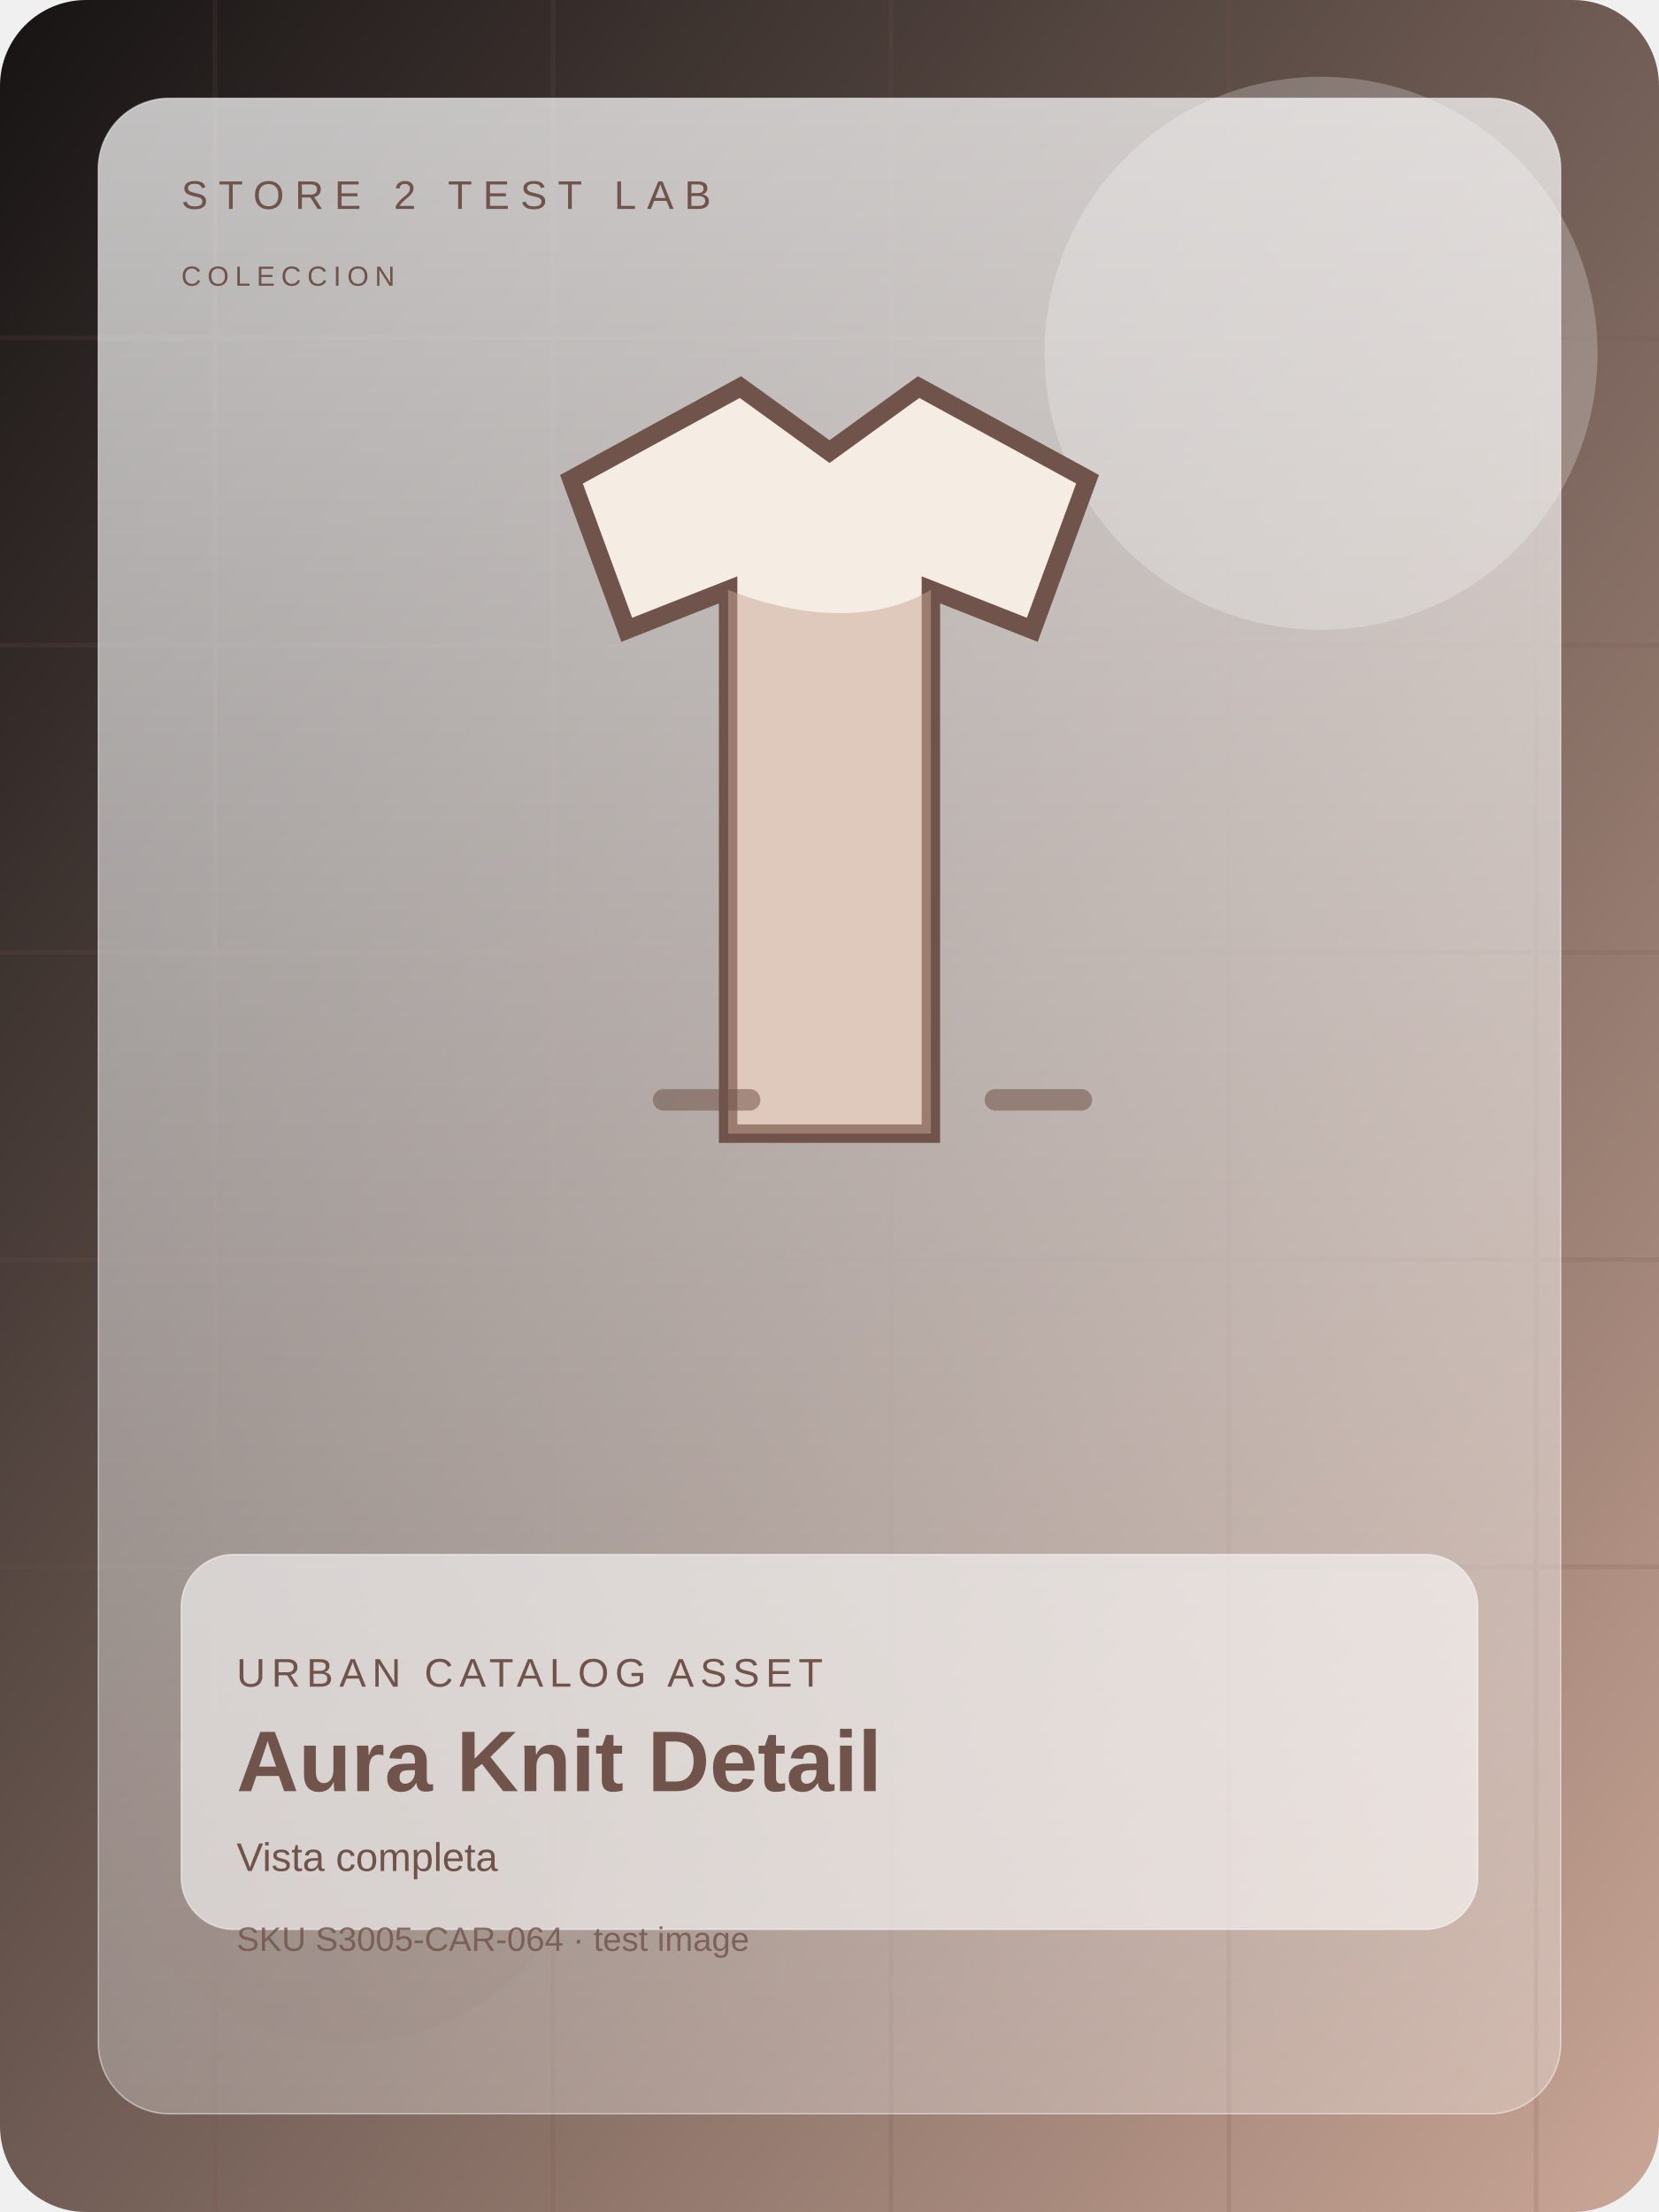
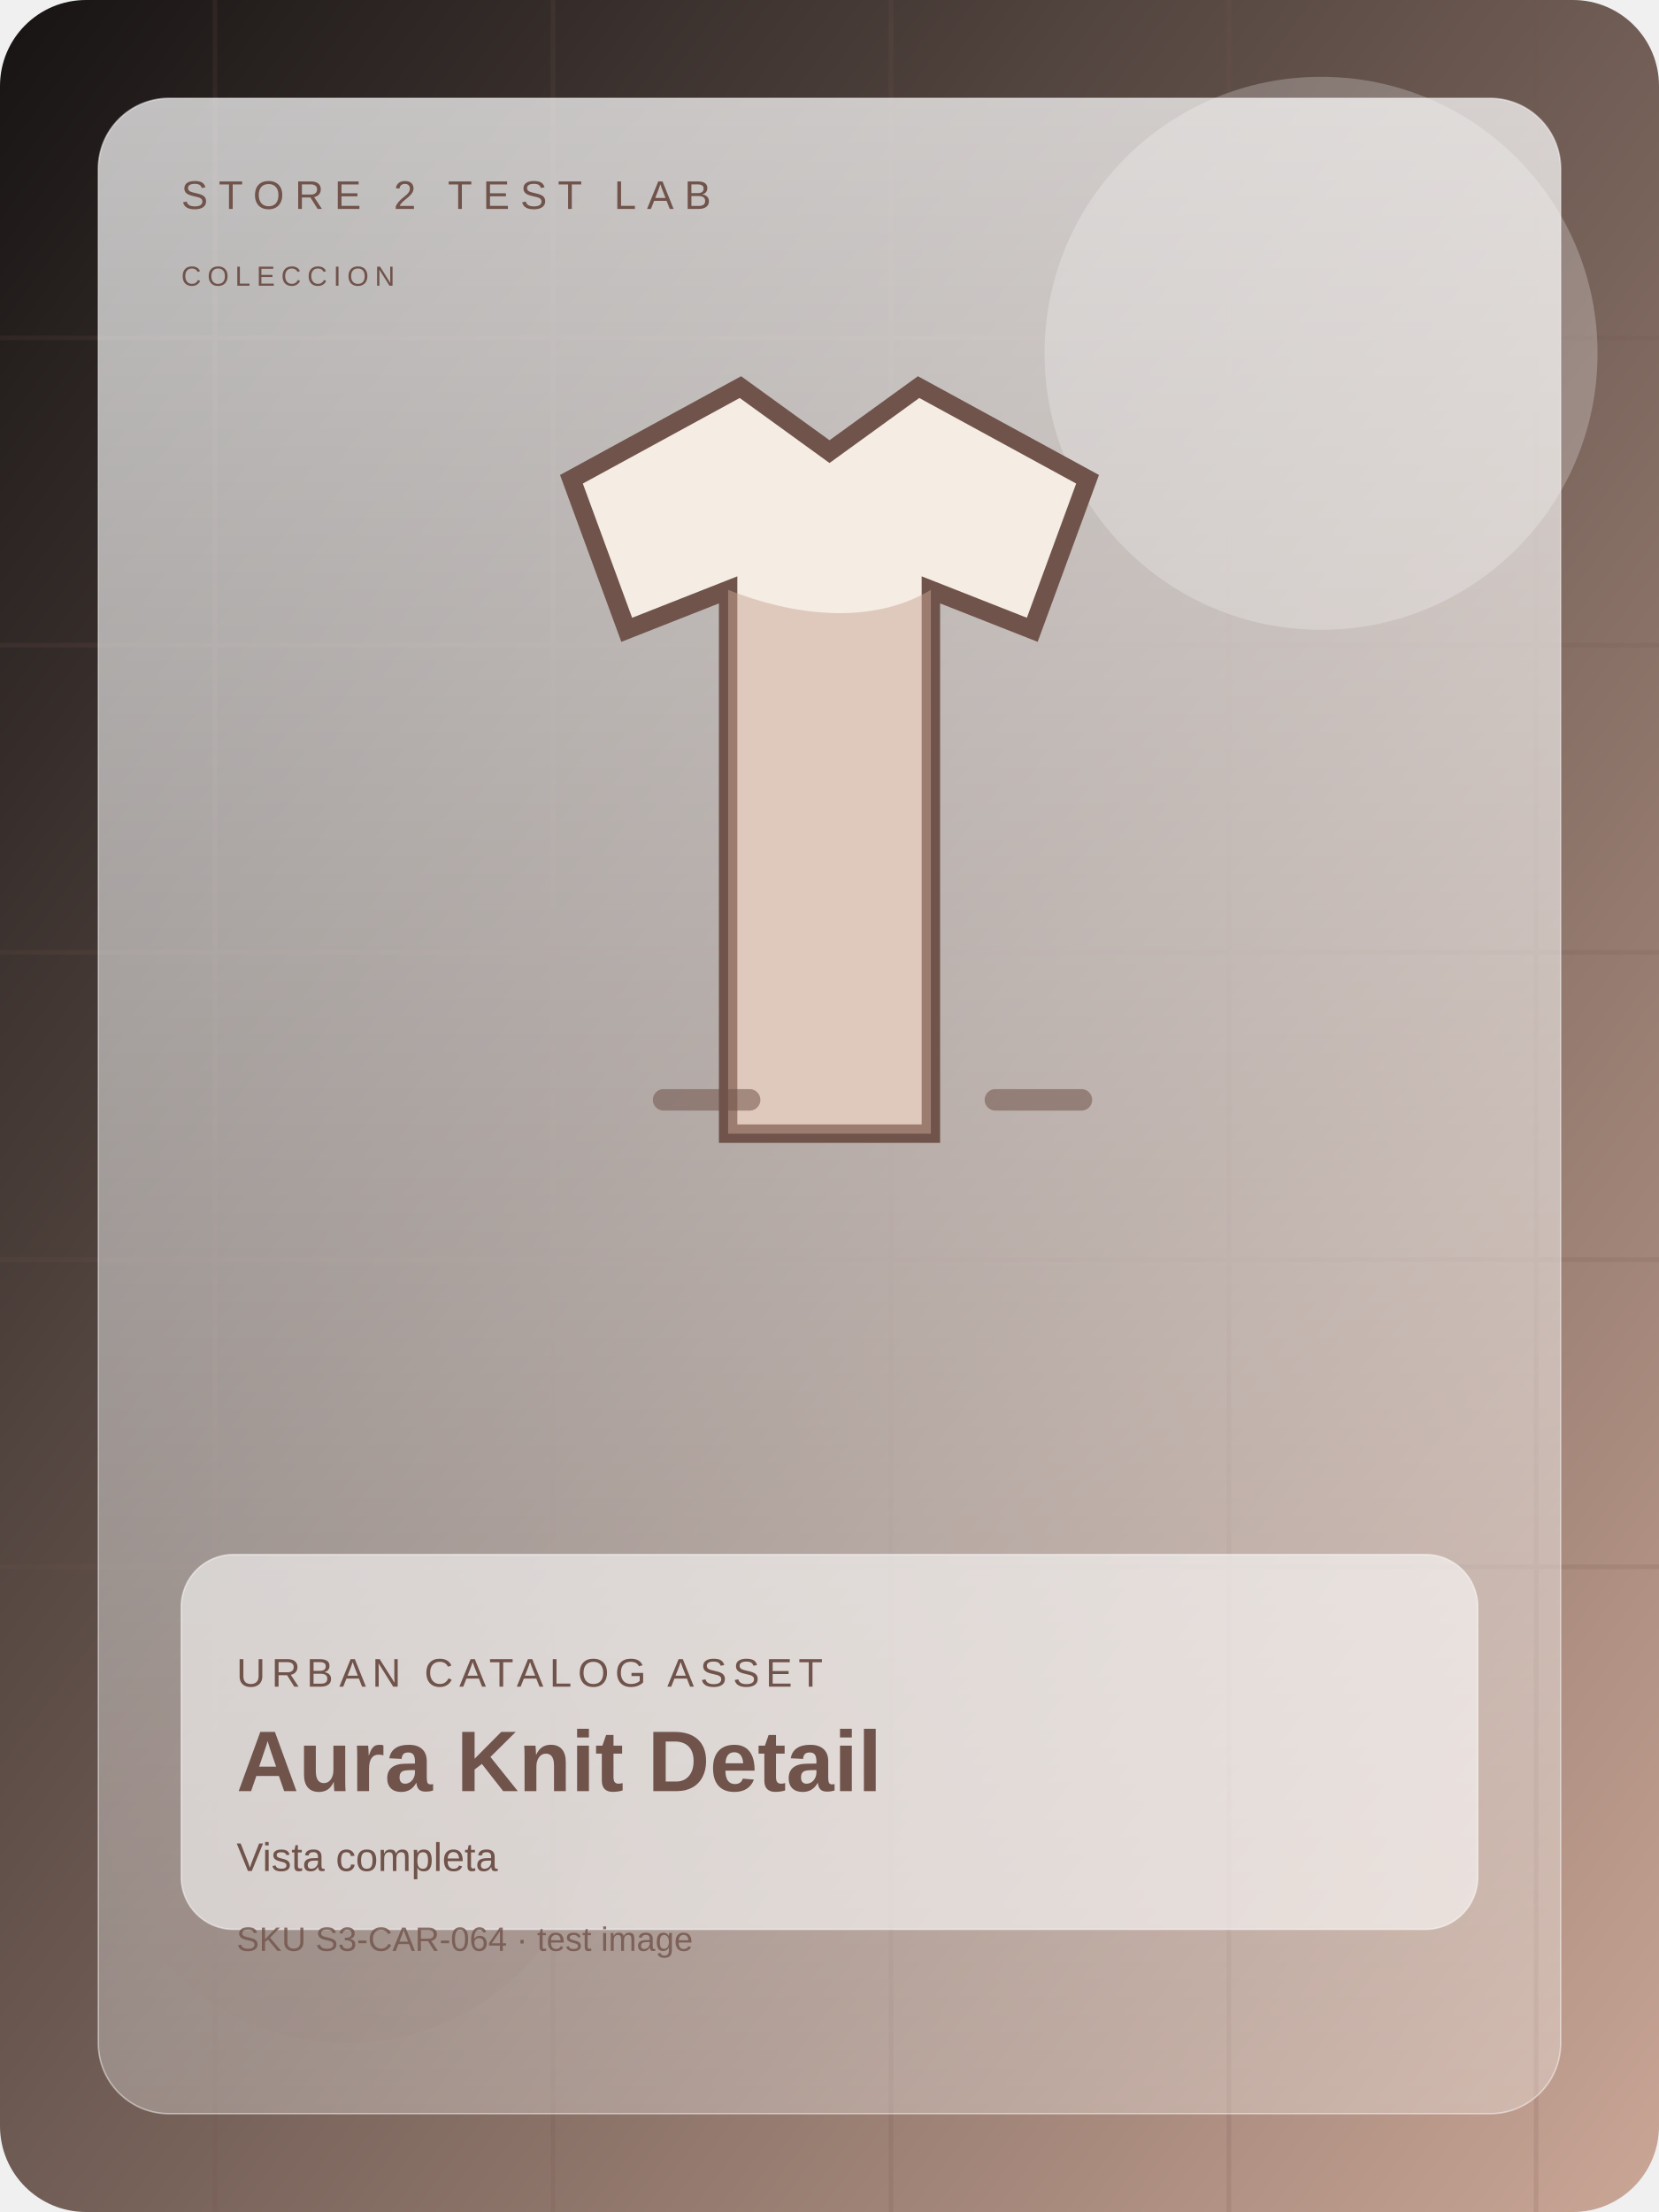
<svg xmlns="http://www.w3.org/2000/svg" width="1200" height="1600" viewBox="0 0 1080 1440" fill="none">
  <defs>
    <linearGradient id="bg" x1="0" y1="0" x2="1" y2="1">
      <stop offset="0%" stop-color="#161313" />
      <stop offset="100%" stop-color="#caa696" />
    </linearGradient>
    <linearGradient id="panel" x1="0" y1="0" x2="0" y2="1">
      <stop offset="0%" stop-color="rgba(255,255,255,0.72)" />
      <stop offset="100%" stop-color="rgba(255,255,255,0.28)" />
    </linearGradient>
  </defs>
  <rect width="1080" height="1440" rx="56" fill="url(#bg)" />
  <g opacity="0.16" stroke="#70534a" stroke-width="3">
    <path d="M0 220h1080" />
    <path d="M0 420h1080" />
    <path d="M0 620h1080" />
    <path d="M0 820h1080" />
    <path d="M0 1020h1080" />
    <path d="M140 0v1440" />
    <path d="M360 0v1440" />
    <path d="M580 0v1440" />
    <path d="M800 0v1440" />
    <path d="M1000 0v1440" />
  </g>
  <circle cx="860" cy="230" r="180" fill="#ffffff" opacity="0.24" />
  <circle cx="226" cy="1170" r="160" fill="#70534a" opacity="0.15" />
  <rect x="64" y="64" width="952" height="1312" rx="46" fill="url(#panel)" stroke="rgba(255,255,255,0.46)" />
  <text x="118" y="136" fill="#70534a" font-size="26" font-family="Arial, sans-serif" letter-spacing="7">STORE 2 TEST LAB</text>
  <text x="118" y="186" fill="#70534a" font-size="18" font-family="Arial, sans-serif" letter-spacing="4">COLECCION</text>
  <g transform="translate(0 28)">
    <path d="M372 284l110-60 58 42 58-42 110 60-36 98-66-26v354H474V356l-66 26z" fill="#f5ece3" stroke="#70534a" stroke-width="12" />
    <path d="M474 356c40 16 92 24 132 0v354H474z" fill="#caa696" opacity="0.5" />
    <path d="M432 688h56m160 0h56" stroke="#70534a" stroke-width="14" stroke-linecap="round" opacity="0.54" />
  </g>
  <rect x="118" y="1012" width="844" height="244" rx="34" fill="rgba(255,255,255,0.58)" stroke="rgba(255,255,255,0.48)" />
  <text x="154" y="1098" fill="#70534a" font-size="26" font-family="Arial, sans-serif" letter-spacing="4">URBAN CATALOG ASSET</text>
  <text x="154" y="1166" fill="#70534a" font-size="56" font-weight="700" font-family="Arial, sans-serif">Aura Knit Detail</text>
  <text x="154" y="1218" fill="#70534a" font-size="26" font-family="Arial, sans-serif">Vista completa</text>
-   <text x="154" y="1270" fill="#70534a" font-size="22" font-family="Arial, sans-serif" opacity="0.8">SKU S3005-CAR-064 · test image</text>
+   <text x="154" y="1270" fill="#70534a" font-size="22" font-family="Arial, sans-serif" opacity="0.8">SKU S3-CAR-064 · test image</text>
</svg>
